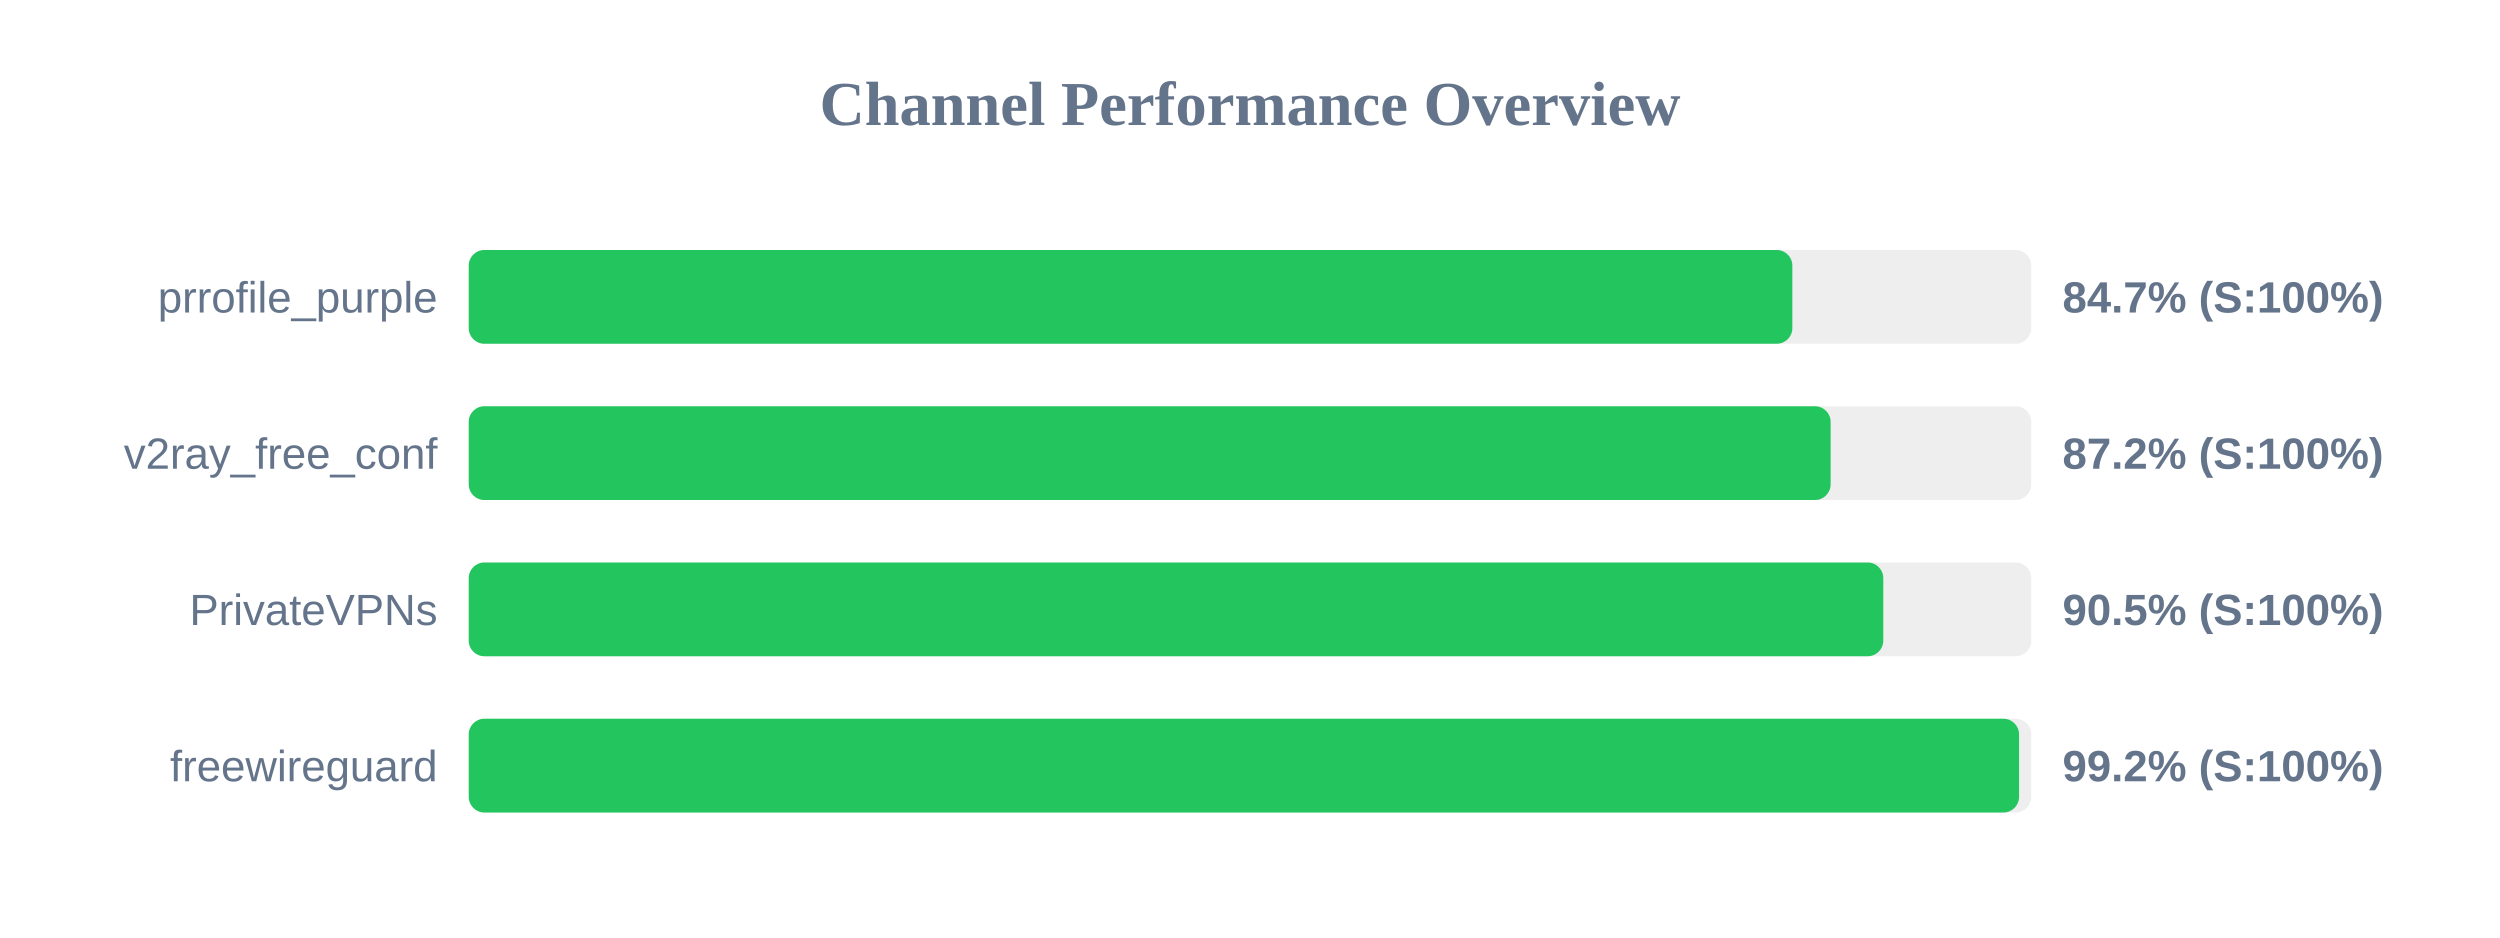
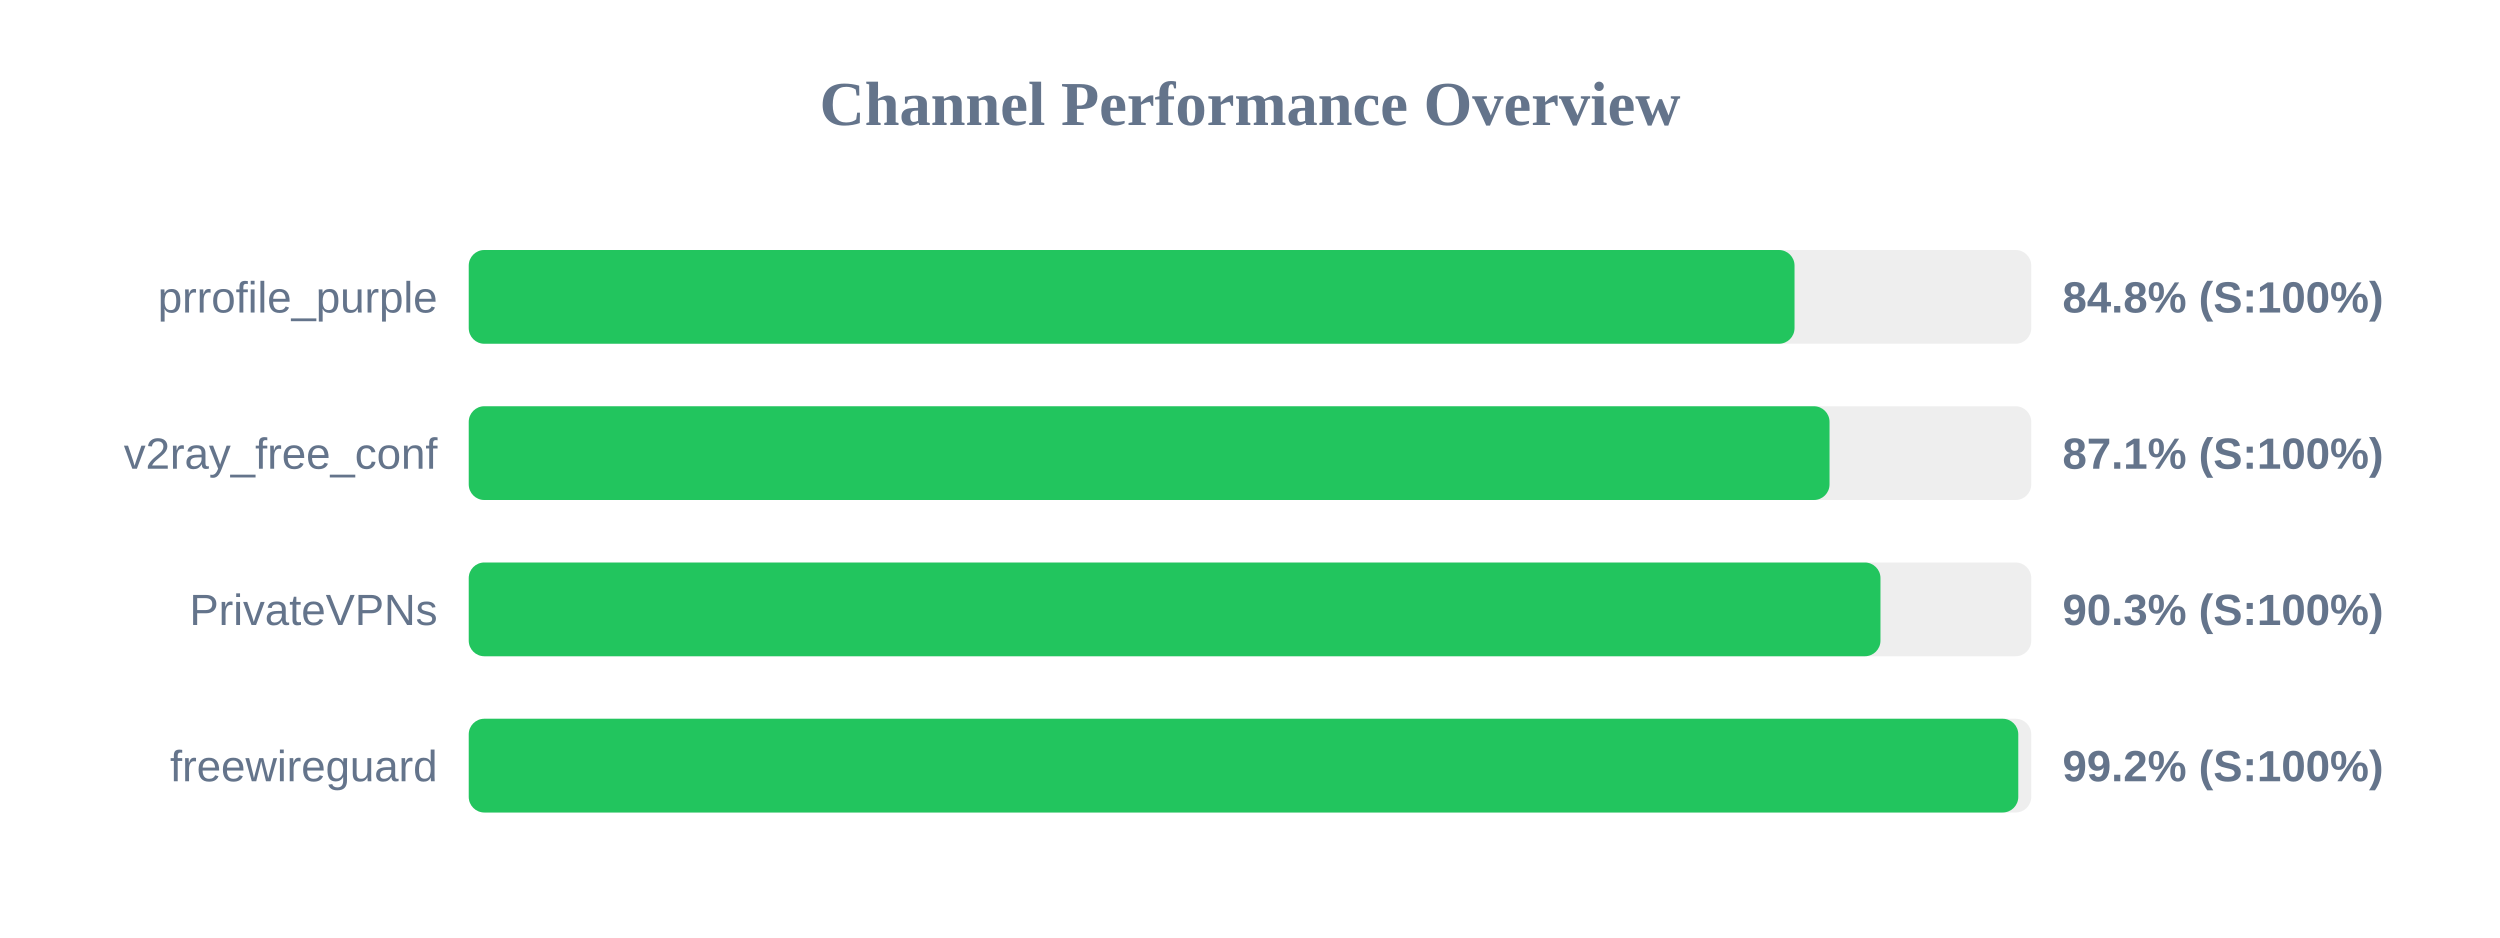
<svg xmlns="http://www.w3.org/2000/svg" width="800" height="300" version="1.1">
  <style>
        .row { font: 14px Arial; fill: #64748b; }
        .score { font: bold 14px Arial; fill: #64748b; }
    </style>
  <text x="400" y="40" text-anchor="middle" font-size="20px" font-weight="bold" fill="#64748b">Channel Performance Overview</text>
  <rect x="150" y="80" width="500" height="30" fill="#eee" rx="5" />
-   <rect x="150" y="80" width="423.55" height="30" fill="#22c55e" rx="5" />
+   <rect x="150" y="80" width="424.25" height="30" fill="#22c55e" rx="5" />
  <text x="140" y="100" text-anchor="end" class="row">prrofile_purple</text>
-   <text x="660" y="100" text-anchor="start" class="score">84.7% (S:100%)</text>
+   <text x="660" y="100" text-anchor="start" class="score">84.8% (S:100%)</text>
  <rect x="150" y="130" width="500" height="30" fill="#eee" rx="5" />
-   <rect x="150" y="130" width="435.8" height="30" fill="#22c55e" rx="5" />
+   <rect x="150" y="130" width="435.45" height="30" fill="#22c55e" rx="5" />
  <text x="140" y="150" text-anchor="end" class="row">v2ray_free_conf</text>
-   <text x="660" y="150" text-anchor="start" class="score">87.2% (S:100%)</text>
+   <text x="660" y="150" text-anchor="start" class="score">87.1% (S:100%)</text>
  <rect x="150" y="180" width="500" height="30" fill="#eee" rx="5" />
-   <rect x="150" y="180" width="452.65" height="30" fill="#22c55e" rx="5" />
+   <rect x="150" y="180" width="451.75" height="30" fill="#22c55e" rx="5" />
  <text x="140" y="200" text-anchor="end" class="row">PrivateVPNs</text>
-   <text x="660" y="200" text-anchor="start" class="score">90.5% (S:100%)</text>
+   <text x="660" y="200" text-anchor="start" class="score">90.3% (S:100%)</text>
  <rect x="150" y="230" width="500" height="30" fill="#eee" rx="5" />
-   <rect x="150" y="230" width="496.1" height="30" fill="#22c55e" rx="5" />
+   <rect x="150" y="230" width="495.85" height="30" fill="#22c55e" rx="5" />
  <text x="140" y="250" text-anchor="end" class="row">freewireguard</text>
  <text x="660" y="250" text-anchor="start" class="score">99.2% (S:100%)</text>
</svg>
